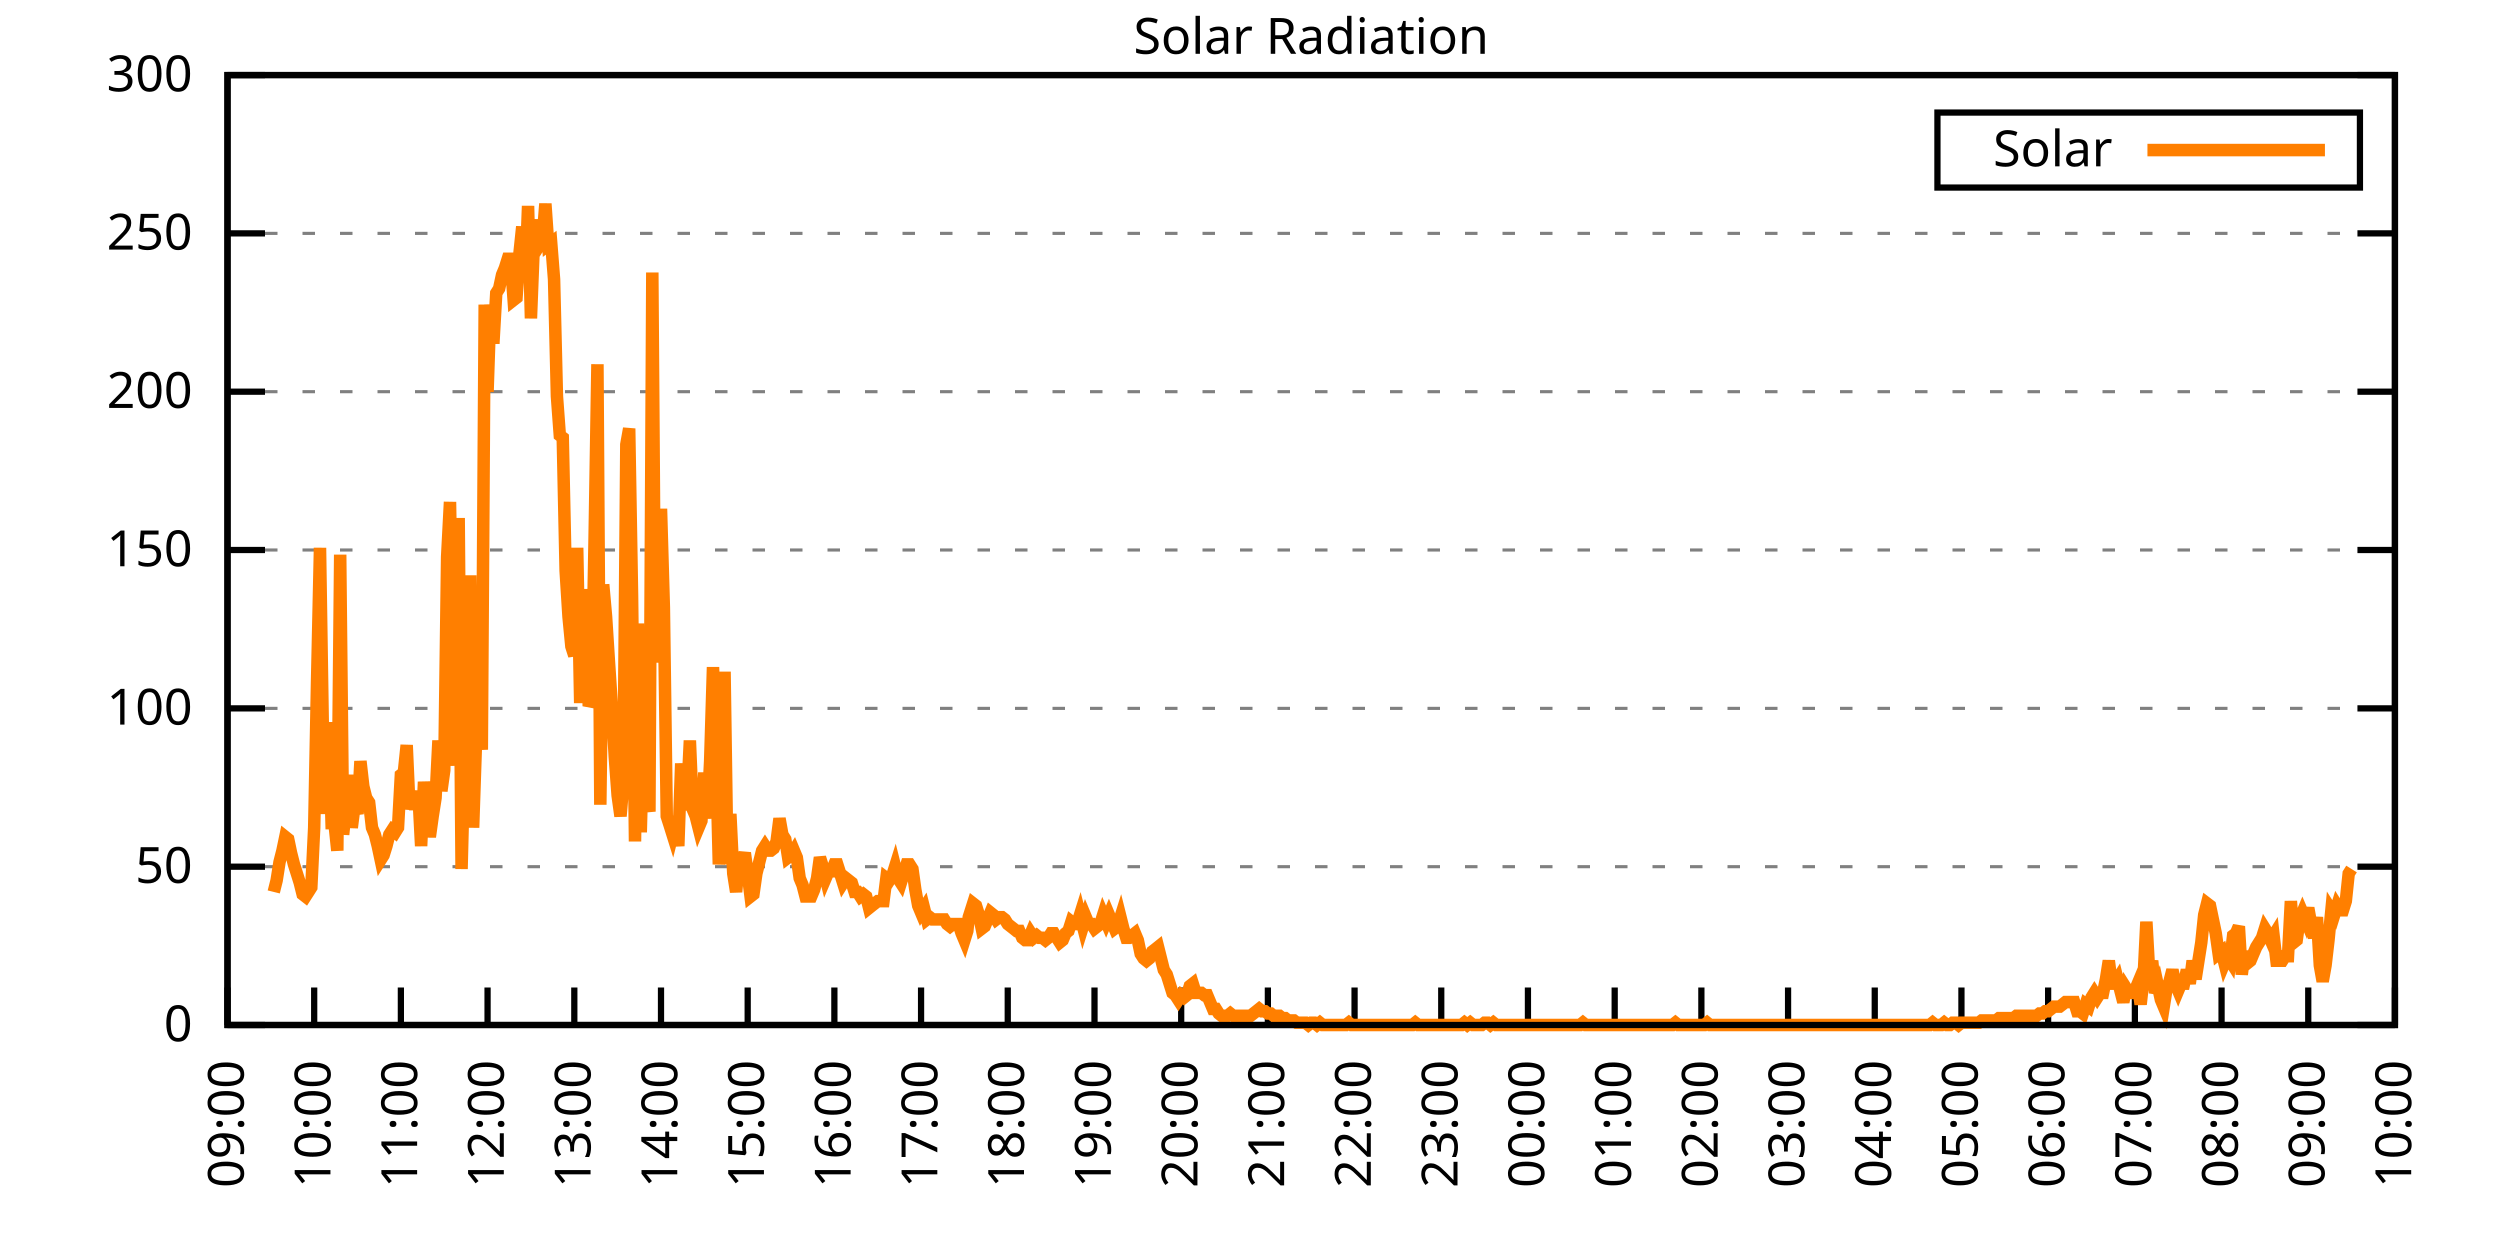
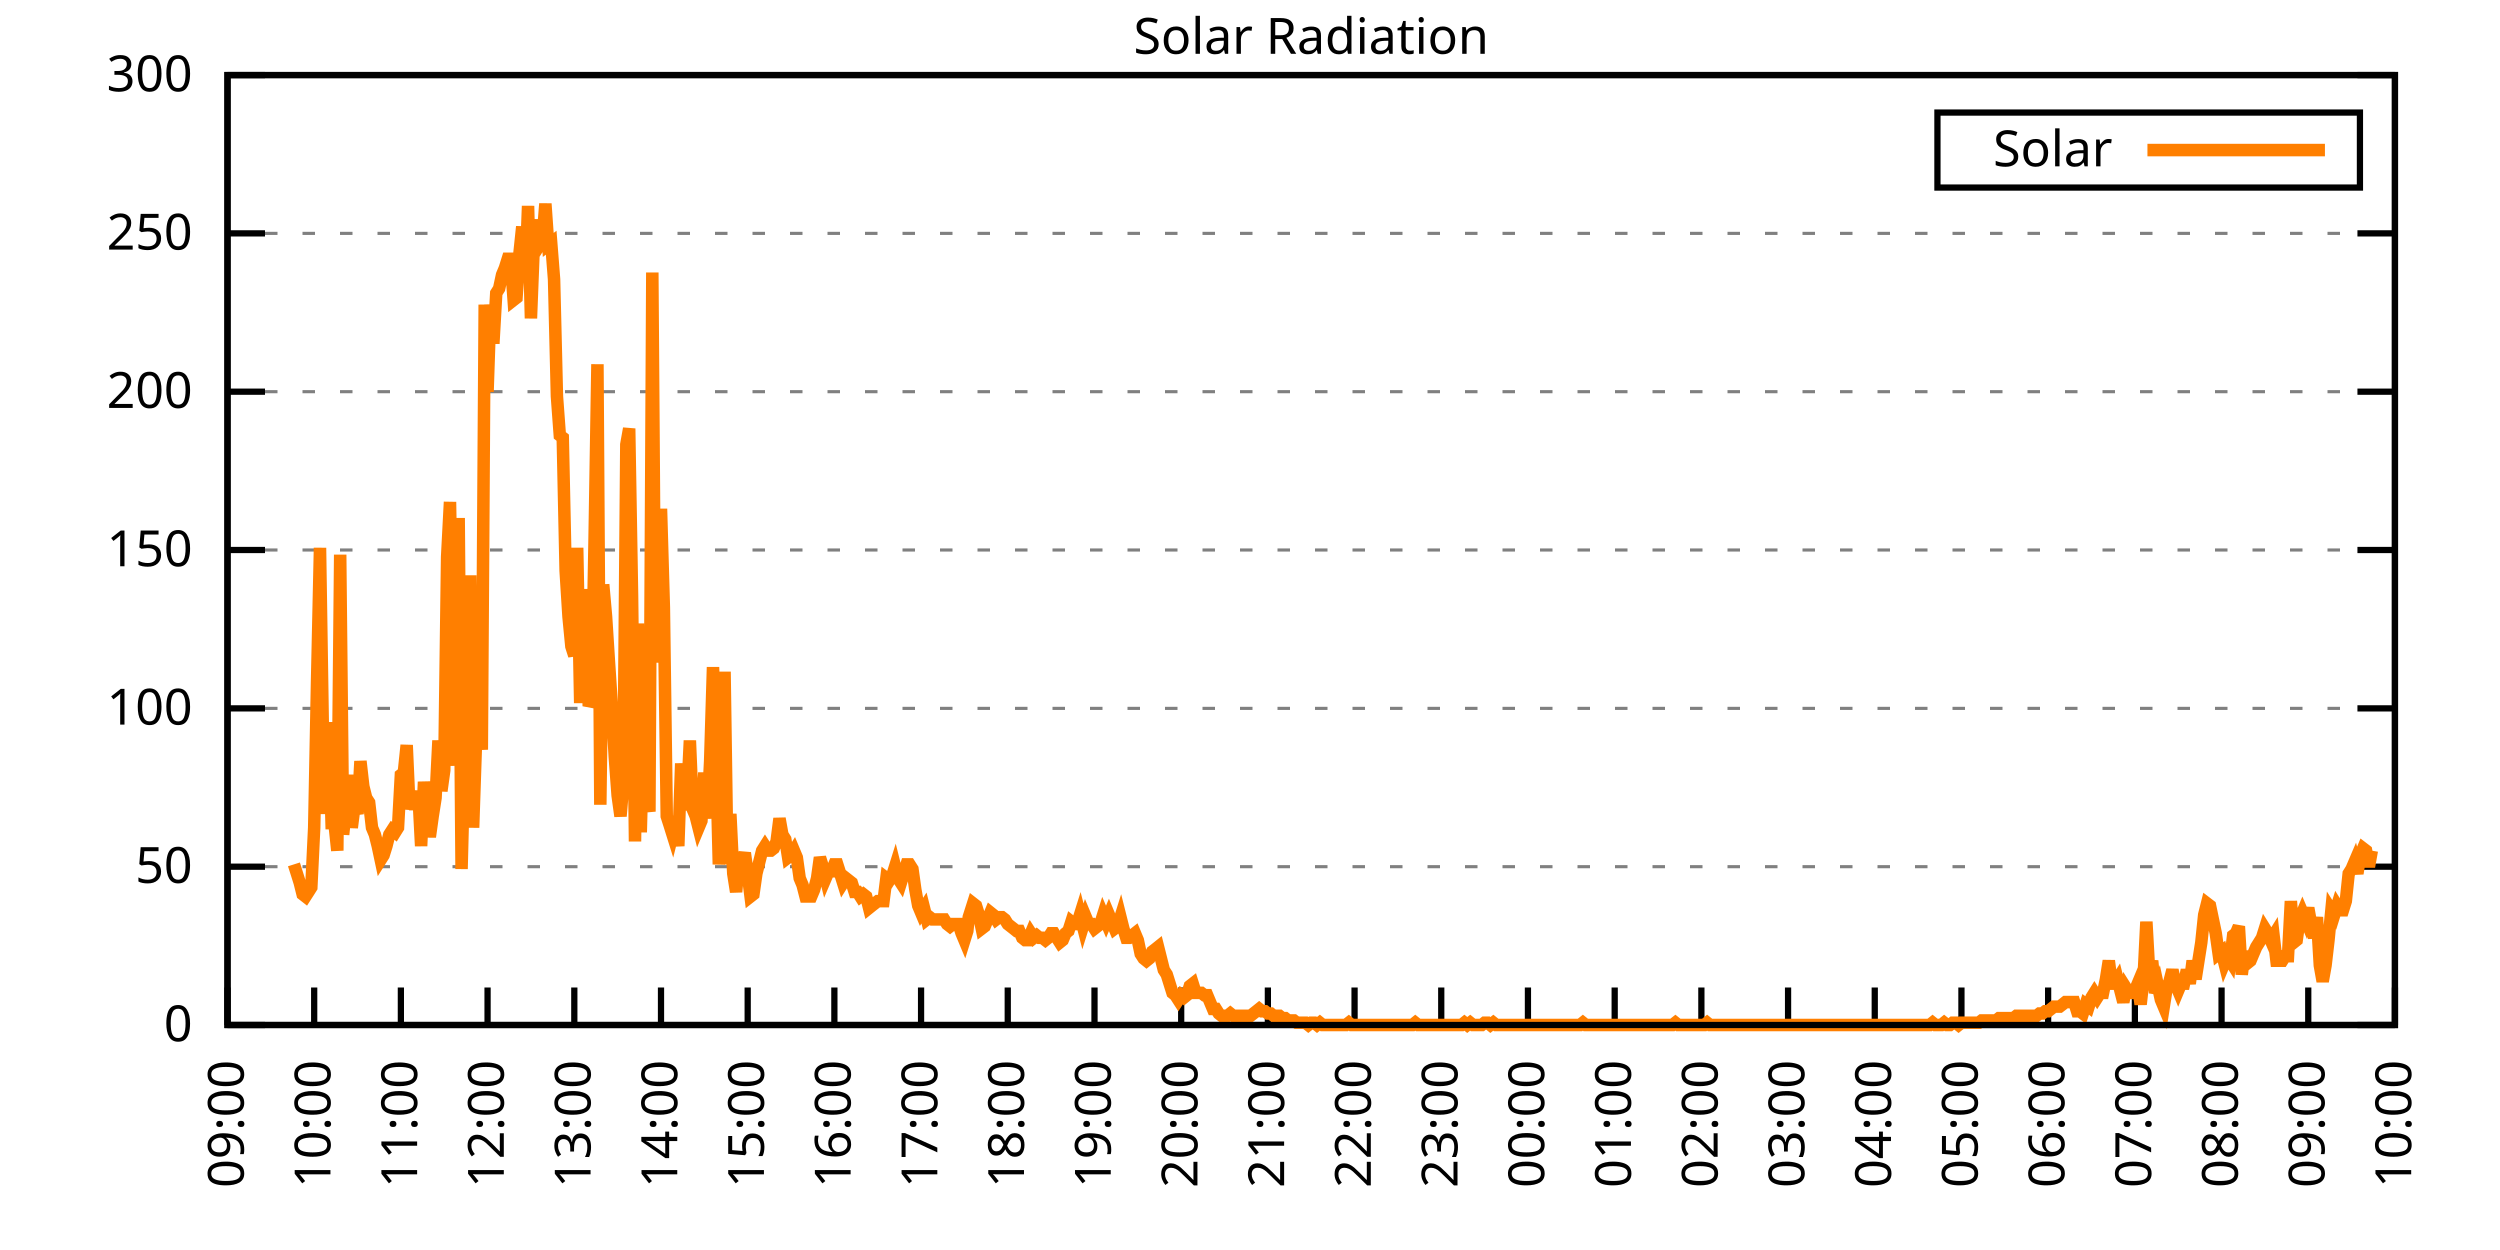
<svg xmlns="http://www.w3.org/2000/svg" xmlns:xlink="http://www.w3.org/1999/xlink" width="400" height="200" viewBox="0 0 400 200">
  <g id="gnuplot_canvas">
    <rect x="0" y="0" width="400" height="200" fill="none" />
    <defs>
      <circle id="gpDot" r="0.5" stroke-width="0.5" stroke="currentColor" />
      <path id="gpPt0" stroke-width="0.333" stroke="currentColor" d="M-1,0 h2 M0,-1 v2" />
      <path id="gpPt1" stroke-width="0.333" stroke="currentColor" d="M-1,-1 L1,1 M1,-1 L-1,1" />
      <path id="gpPt2" stroke-width="0.333" stroke="currentColor" d="M-1,0 L1,0 M0,-1 L0,1 M-1,-1 L1,1 M-1,1 L1,-1" />
      <rect id="gpPt3" stroke-width="0.333" stroke="currentColor" x="-1" y="-1" width="2" height="2" />
      <rect id="gpPt4" stroke-width="0.333" stroke="currentColor" fill="currentColor" x="-1" y="-1" width="2" height="2" />
      <circle id="gpPt5" stroke-width="0.333" stroke="currentColor" cx="0" cy="0" r="1" />
      <use xlink:href="#gpPt5" id="gpPt6" fill="currentColor" stroke="none" />
      <path id="gpPt7" stroke-width="0.333" stroke="currentColor" d="M0,-1.33 L-1.33,0.67 L1.33,0.67 z" />
      <use xlink:href="#gpPt7" id="gpPt8" fill="currentColor" stroke="none" />
      <use xlink:href="#gpPt7" id="gpPt9" stroke="currentColor" transform="rotate(180)" />
      <use xlink:href="#gpPt9" id="gpPt10" fill="currentColor" stroke="none" />
      <use xlink:href="#gpPt3" id="gpPt11" stroke="currentColor" transform="rotate(45)" />
      <use xlink:href="#gpPt11" id="gpPt12" fill="currentColor" stroke="none" />
      <path id="gpPt13" stroke-width="0.333" stroke="currentColor" d="M0,1.330 L1.265,0.411 L0.782,-1.067 L-0.782,-1.076 L-1.265,0.411 z" />
      <use xlink:href="#gpPt13" id="gpPt14" fill="currentColor" stroke="none" />
      <filter id="textbox" filterUnits="objectBoundingBox" x="0" y="0" height="1" width="1">
        <feFlood flood-color="white" flood-opacity="1" result="bgnd" />
        <feComposite in="SourceGraphic" in2="bgnd" operator="atop" />
      </filter>
      <filter id="greybox" filterUnits="objectBoundingBox" x="0" y="0" height="1" width="1">
        <feFlood flood-color="lightgrey" flood-opacity="1" result="grey" />
        <feComposite in="SourceGraphic" in2="grey" operator="atop" />
      </filter>
    </defs>
    <g fill="none" color="white" stroke="currentColor" stroke-width="1.00" stroke-linecap="butt" stroke-linejoin="miter">
</g>
    <g fill="none" color="black" stroke="currentColor" stroke-width="1.00" stroke-linecap="butt" stroke-linejoin="miter">
      <g stroke="none" shape-rendering="crispEdges">
        <polygon fill="rgb(255, 255, 255)" points="36.40,164.00 383.18,164.00 383.18,12.02 36.40,12.02 " />
      </g>
    </g>
    <g fill="none" color="black" stroke="currentColor" stroke-width="1.00" stroke-linecap="butt" stroke-linejoin="miter">
</g>
    <g fill="none" color="black" stroke="black" stroke-width="0.50" stroke-linecap="butt" stroke-linejoin="miter">
</g>
    <g fill="none" color="gray" stroke="currentColor" stroke-width="0.50" stroke-linecap="butt" stroke-linejoin="miter">
      <path stroke="gray" stroke-dasharray="2,4" class="gridline" d="M36.40,164.00 L383.19,164.00  " />
    </g>
    <g fill="none" color="gray" stroke="gray" stroke-width="1.00" stroke-linecap="butt" stroke-linejoin="miter">
</g>
    <g fill="none" color="black" stroke="currentColor" stroke-width="1.00" stroke-linecap="butt" stroke-linejoin="miter">
      <path stroke="black" d="M36.40,164.00 L42.40,164.00 M383.19,164.00 L377.19,164.00  " />
      <g transform="translate(30.80,166.60)" stroke="none" fill="black" font-family="Sans" font-size="8.00" text-anchor="end">
        <text>
          <tspan font-family="Sans"> 0</tspan>
        </text>
      </g>
    </g>
    <g fill="none" color="black" stroke="currentColor" stroke-width="1.00" stroke-linecap="butt" stroke-linejoin="miter">
</g>
    <g fill="none" color="black" stroke="black" stroke-width="0.50" stroke-linecap="butt" stroke-linejoin="miter">
</g>
    <g fill="none" color="gray" stroke="currentColor" stroke-width="0.50" stroke-linecap="butt" stroke-linejoin="miter">
      <path stroke="gray" stroke-dasharray="2,4" class="gridline" d="M36.40,138.67 L383.19,138.67  " />
    </g>
    <g fill="none" color="gray" stroke="gray" stroke-width="1.00" stroke-linecap="butt" stroke-linejoin="miter">
</g>
    <g fill="none" color="black" stroke="currentColor" stroke-width="1.00" stroke-linecap="butt" stroke-linejoin="miter">
      <path stroke="black" d="M36.40,138.67 L42.40,138.67 M383.19,138.67 L377.19,138.67  " />
      <g transform="translate(30.80,141.27)" stroke="none" fill="black" font-family="Sans" font-size="8.00" text-anchor="end">
        <text>
          <tspan font-family="Sans"> 50</tspan>
        </text>
      </g>
    </g>
    <g fill="none" color="black" stroke="currentColor" stroke-width="1.00" stroke-linecap="butt" stroke-linejoin="miter">
</g>
    <g fill="none" color="black" stroke="black" stroke-width="0.50" stroke-linecap="butt" stroke-linejoin="miter">
</g>
    <g fill="none" color="gray" stroke="currentColor" stroke-width="0.50" stroke-linecap="butt" stroke-linejoin="miter">
      <path stroke="gray" stroke-dasharray="2,4" class="gridline" d="M36.40,113.34 L383.19,113.34  " />
    </g>
    <g fill="none" color="gray" stroke="gray" stroke-width="1.00" stroke-linecap="butt" stroke-linejoin="miter">
</g>
    <g fill="none" color="black" stroke="currentColor" stroke-width="1.00" stroke-linecap="butt" stroke-linejoin="miter">
      <path stroke="black" d="M36.40,113.34 L42.40,113.34 M383.19,113.34 L377.19,113.34  " />
      <g transform="translate(30.80,115.94)" stroke="none" fill="black" font-family="Sans" font-size="8.00" text-anchor="end">
        <text>
          <tspan font-family="Sans"> 100</tspan>
        </text>
      </g>
    </g>
    <g fill="none" color="black" stroke="currentColor" stroke-width="1.00" stroke-linecap="butt" stroke-linejoin="miter">
</g>
    <g fill="none" color="black" stroke="black" stroke-width="0.50" stroke-linecap="butt" stroke-linejoin="miter">
</g>
    <g fill="none" color="gray" stroke="currentColor" stroke-width="0.50" stroke-linecap="butt" stroke-linejoin="miter">
      <path stroke="gray" stroke-dasharray="2,4" class="gridline" d="M36.40,88.00 L383.19,88.00  " />
    </g>
    <g fill="none" color="gray" stroke="gray" stroke-width="1.00" stroke-linecap="butt" stroke-linejoin="miter">
</g>
    <g fill="none" color="black" stroke="currentColor" stroke-width="1.00" stroke-linecap="butt" stroke-linejoin="miter">
      <path stroke="black" d="M36.40,88.00 L42.40,88.00 M383.19,88.00 L377.19,88.00  " />
      <g transform="translate(30.80,90.60)" stroke="none" fill="black" font-family="Sans" font-size="8.00" text-anchor="end">
        <text>
          <tspan font-family="Sans"> 150</tspan>
        </text>
      </g>
    </g>
    <g fill="none" color="black" stroke="currentColor" stroke-width="1.00" stroke-linecap="butt" stroke-linejoin="miter">
</g>
    <g fill="none" color="black" stroke="black" stroke-width="0.50" stroke-linecap="butt" stroke-linejoin="miter">
</g>
    <g fill="none" color="gray" stroke="currentColor" stroke-width="0.50" stroke-linecap="butt" stroke-linejoin="miter">
      <path stroke="gray" stroke-dasharray="2,4" class="gridline" d="M36.40,62.67 L383.19,62.67  " />
    </g>
    <g fill="none" color="gray" stroke="gray" stroke-width="1.00" stroke-linecap="butt" stroke-linejoin="miter">
</g>
    <g fill="none" color="black" stroke="currentColor" stroke-width="1.00" stroke-linecap="butt" stroke-linejoin="miter">
      <path stroke="black" d="M36.40,62.67 L42.40,62.67 M383.19,62.67 L377.19,62.67  " />
      <g transform="translate(30.80,65.27)" stroke="none" fill="black" font-family="Sans" font-size="8.00" text-anchor="end">
        <text>
          <tspan font-family="Sans"> 200</tspan>
        </text>
      </g>
    </g>
    <g fill="none" color="black" stroke="currentColor" stroke-width="1.00" stroke-linecap="butt" stroke-linejoin="miter">
</g>
    <g fill="none" color="black" stroke="black" stroke-width="0.50" stroke-linecap="butt" stroke-linejoin="miter">
</g>
    <g fill="none" color="gray" stroke="currentColor" stroke-width="0.50" stroke-linecap="butt" stroke-linejoin="miter">
      <path stroke="gray" stroke-dasharray="2,4" class="gridline" d="M36.40,37.34 L383.19,37.34  " />
    </g>
    <g fill="none" color="gray" stroke="gray" stroke-width="1.00" stroke-linecap="butt" stroke-linejoin="miter">
</g>
    <g fill="none" color="black" stroke="currentColor" stroke-width="1.00" stroke-linecap="butt" stroke-linejoin="miter">
      <path stroke="black" d="M36.40,37.34 L42.40,37.34 M383.19,37.34 L377.19,37.34  " />
      <g transform="translate(30.80,39.94)" stroke="none" fill="black" font-family="Sans" font-size="8.00" text-anchor="end">
        <text>
          <tspan font-family="Sans"> 250</tspan>
        </text>
      </g>
    </g>
    <g fill="none" color="black" stroke="currentColor" stroke-width="1.00" stroke-linecap="butt" stroke-linejoin="miter">
</g>
    <g fill="none" color="black" stroke="black" stroke-width="0.50" stroke-linecap="butt" stroke-linejoin="miter">
</g>
    <g fill="none" color="gray" stroke="currentColor" stroke-width="0.50" stroke-linecap="butt" stroke-linejoin="miter">
      <path stroke="gray" stroke-dasharray="2,4" class="gridline" d="M36.40,12.01 L383.19,12.01  " />
    </g>
    <g fill="none" color="gray" stroke="gray" stroke-width="1.00" stroke-linecap="butt" stroke-linejoin="miter">
</g>
    <g fill="none" color="black" stroke="currentColor" stroke-width="1.00" stroke-linecap="butt" stroke-linejoin="miter">
      <path stroke="black" d="M36.40,12.01 L42.40,12.01 M383.19,12.01 L377.19,12.01  " />
      <g transform="translate(30.80,14.61)" stroke="none" fill="black" font-family="Sans" font-size="8.00" text-anchor="end">
        <text>
          <tspan font-family="Sans"> 300</tspan>
        </text>
      </g>
    </g>
    <g fill="none" color="black" stroke="currentColor" stroke-width="1.00" stroke-linecap="butt" stroke-linejoin="miter">
      <path stroke="black" d="M36.40,164.00 L36.40,158.00  " />
      <g transform="translate(39.00,169.60) rotate(270.00)" stroke="none" fill="black" font-family="Sans" font-size="8.00" text-anchor="end">
        <text>
          <tspan font-family="Sans">09:00</tspan>
        </text>
      </g>
    </g>
    <g fill="none" color="black" stroke="currentColor" stroke-width="1.00" stroke-linecap="butt" stroke-linejoin="miter">
      <path stroke="black" d="M50.27,164.00 L50.27,158.00  " />
      <g transform="translate(52.87,169.60) rotate(270.00)" stroke="none" fill="black" font-family="Sans" font-size="8.00" text-anchor="end">
        <text>
          <tspan font-family="Sans">10:00</tspan>
        </text>
      </g>
    </g>
    <g fill="none" color="black" stroke="currentColor" stroke-width="1.00" stroke-linecap="butt" stroke-linejoin="miter">
      <path stroke="black" d="M64.14,164.00 L64.14,158.00  " />
      <g transform="translate(66.74,169.60) rotate(270.00)" stroke="none" fill="black" font-family="Sans" font-size="8.00" text-anchor="end">
        <text>
          <tspan font-family="Sans">11:00</tspan>
        </text>
      </g>
    </g>
    <g fill="none" color="black" stroke="currentColor" stroke-width="1.00" stroke-linecap="butt" stroke-linejoin="miter">
      <path stroke="black" d="M78.01,164.00 L78.01,158.00  " />
      <g transform="translate(80.61,169.60) rotate(270.00)" stroke="none" fill="black" font-family="Sans" font-size="8.00" text-anchor="end">
        <text>
          <tspan font-family="Sans">12:00</tspan>
        </text>
      </g>
    </g>
    <g fill="none" color="black" stroke="currentColor" stroke-width="1.00" stroke-linecap="butt" stroke-linejoin="miter">
      <path stroke="black" d="M91.89,164.00 L91.89,158.00  " />
      <g transform="translate(94.49,169.60) rotate(270.00)" stroke="none" fill="black" font-family="Sans" font-size="8.00" text-anchor="end">
        <text>
          <tspan font-family="Sans">13:00</tspan>
        </text>
      </g>
    </g>
    <g fill="none" color="black" stroke="currentColor" stroke-width="1.00" stroke-linecap="butt" stroke-linejoin="miter">
      <path stroke="black" d="M105.76,164.00 L105.76,158.00  " />
      <g transform="translate(108.36,169.60) rotate(270.00)" stroke="none" fill="black" font-family="Sans" font-size="8.00" text-anchor="end">
        <text>
          <tspan font-family="Sans">14:00</tspan>
        </text>
      </g>
    </g>
    <g fill="none" color="black" stroke="currentColor" stroke-width="1.00" stroke-linecap="butt" stroke-linejoin="miter">
      <path stroke="black" d="M119.63,164.00 L119.63,158.00  " />
      <g transform="translate(122.23,169.60) rotate(270.00)" stroke="none" fill="black" font-family="Sans" font-size="8.00" text-anchor="end">
        <text>
          <tspan font-family="Sans">15:00</tspan>
        </text>
      </g>
    </g>
    <g fill="none" color="black" stroke="currentColor" stroke-width="1.00" stroke-linecap="butt" stroke-linejoin="miter">
      <path stroke="black" d="M133.50,164.00 L133.50,158.00  " />
      <g transform="translate(136.10,169.60) rotate(270.00)" stroke="none" fill="black" font-family="Sans" font-size="8.00" text-anchor="end">
        <text>
          <tspan font-family="Sans">16:00</tspan>
        </text>
      </g>
    </g>
    <g fill="none" color="black" stroke="currentColor" stroke-width="1.00" stroke-linecap="butt" stroke-linejoin="miter">
      <path stroke="black" d="M147.37,164.00 L147.37,158.00  " />
      <g transform="translate(149.97,169.60) rotate(270.00)" stroke="none" fill="black" font-family="Sans" font-size="8.00" text-anchor="end">
        <text>
          <tspan font-family="Sans">17:00</tspan>
        </text>
      </g>
    </g>
    <g fill="none" color="black" stroke="currentColor" stroke-width="1.00" stroke-linecap="butt" stroke-linejoin="miter">
      <path stroke="black" d="M161.24,164.00 L161.24,158.00  " />
      <g transform="translate(163.84,169.60) rotate(270.00)" stroke="none" fill="black" font-family="Sans" font-size="8.00" text-anchor="end">
        <text>
          <tspan font-family="Sans">18:00</tspan>
        </text>
      </g>
    </g>
    <g fill="none" color="black" stroke="currentColor" stroke-width="1.00" stroke-linecap="butt" stroke-linejoin="miter">
      <path stroke="black" d="M175.12,164.00 L175.12,158.00  " />
      <g transform="translate(177.72,169.60) rotate(270.00)" stroke="none" fill="black" font-family="Sans" font-size="8.00" text-anchor="end">
        <text>
          <tspan font-family="Sans">19:00</tspan>
        </text>
      </g>
    </g>
    <g fill="none" color="black" stroke="currentColor" stroke-width="1.00" stroke-linecap="butt" stroke-linejoin="miter">
      <path stroke="black" d="M188.99,164.00 L188.99,158.00  " />
      <g transform="translate(191.59,169.60) rotate(270.00)" stroke="none" fill="black" font-family="Sans" font-size="8.00" text-anchor="end">
        <text>
          <tspan font-family="Sans">20:00</tspan>
        </text>
      </g>
    </g>
    <g fill="none" color="black" stroke="currentColor" stroke-width="1.00" stroke-linecap="butt" stroke-linejoin="miter">
      <path stroke="black" d="M202.86,164.00 L202.86,158.00  " />
      <g transform="translate(205.46,169.60) rotate(270.00)" stroke="none" fill="black" font-family="Sans" font-size="8.00" text-anchor="end">
        <text>
          <tspan font-family="Sans">21:00</tspan>
        </text>
      </g>
    </g>
    <g fill="none" color="black" stroke="currentColor" stroke-width="1.00" stroke-linecap="butt" stroke-linejoin="miter">
      <path stroke="black" d="M216.73,164.00 L216.73,158.00  " />
      <g transform="translate(219.33,169.60) rotate(270.00)" stroke="none" fill="black" font-family="Sans" font-size="8.00" text-anchor="end">
        <text>
          <tspan font-family="Sans">22:00</tspan>
        </text>
      </g>
    </g>
    <g fill="none" color="black" stroke="currentColor" stroke-width="1.00" stroke-linecap="butt" stroke-linejoin="miter">
      <path stroke="black" d="M230.60,164.00 L230.60,158.00  " />
      <g transform="translate(233.20,169.60) rotate(270.00)" stroke="none" fill="black" font-family="Sans" font-size="8.00" text-anchor="end">
        <text>
          <tspan font-family="Sans">23:00</tspan>
        </text>
      </g>
    </g>
    <g fill="none" color="black" stroke="currentColor" stroke-width="1.00" stroke-linecap="butt" stroke-linejoin="miter">
      <path stroke="black" d="M244.47,164.00 L244.47,158.00  " />
      <g transform="translate(247.07,169.60) rotate(270.00)" stroke="none" fill="black" font-family="Sans" font-size="8.00" text-anchor="end">
        <text>
          <tspan font-family="Sans">00:00</tspan>
        </text>
      </g>
    </g>
    <g fill="none" color="black" stroke="currentColor" stroke-width="1.00" stroke-linecap="butt" stroke-linejoin="miter">
      <path stroke="black" d="M258.35,164.00 L258.35,158.00  " />
      <g transform="translate(260.95,169.60) rotate(270.00)" stroke="none" fill="black" font-family="Sans" font-size="8.00" text-anchor="end">
        <text>
          <tspan font-family="Sans">01:00</tspan>
        </text>
      </g>
    </g>
    <g fill="none" color="black" stroke="currentColor" stroke-width="1.00" stroke-linecap="butt" stroke-linejoin="miter">
      <path stroke="black" d="M272.22,164.00 L272.22,158.00  " />
      <g transform="translate(274.82,169.60) rotate(270.00)" stroke="none" fill="black" font-family="Sans" font-size="8.00" text-anchor="end">
        <text>
          <tspan font-family="Sans">02:00</tspan>
        </text>
      </g>
    </g>
    <g fill="none" color="black" stroke="currentColor" stroke-width="1.00" stroke-linecap="butt" stroke-linejoin="miter">
      <path stroke="black" d="M286.09,164.00 L286.09,158.00  " />
      <g transform="translate(288.69,169.60) rotate(270.00)" stroke="none" fill="black" font-family="Sans" font-size="8.00" text-anchor="end">
        <text>
          <tspan font-family="Sans">03:00</tspan>
        </text>
      </g>
    </g>
    <g fill="none" color="black" stroke="currentColor" stroke-width="1.00" stroke-linecap="butt" stroke-linejoin="miter">
      <path stroke="black" d="M299.96,164.00 L299.96,158.00  " />
      <g transform="translate(302.56,169.60) rotate(270.00)" stroke="none" fill="black" font-family="Sans" font-size="8.00" text-anchor="end">
        <text>
          <tspan font-family="Sans">04:00</tspan>
        </text>
      </g>
    </g>
    <g fill="none" color="black" stroke="currentColor" stroke-width="1.00" stroke-linecap="butt" stroke-linejoin="miter">
      <path stroke="black" d="M313.83,164.00 L313.83,158.00  " />
      <g transform="translate(316.43,169.60) rotate(270.00)" stroke="none" fill="black" font-family="Sans" font-size="8.00" text-anchor="end">
        <text>
          <tspan font-family="Sans">05:00</tspan>
        </text>
      </g>
    </g>
    <g fill="none" color="black" stroke="currentColor" stroke-width="1.00" stroke-linecap="butt" stroke-linejoin="miter">
      <path stroke="black" d="M327.70,164.00 L327.70,158.00  " />
      <g transform="translate(330.30,169.60) rotate(270.00)" stroke="none" fill="black" font-family="Sans" font-size="8.00" text-anchor="end">
        <text>
          <tspan font-family="Sans">06:00</tspan>
        </text>
      </g>
    </g>
    <g fill="none" color="black" stroke="currentColor" stroke-width="1.00" stroke-linecap="butt" stroke-linejoin="miter">
      <path stroke="black" d="M341.58,164.00 L341.58,158.00  " />
      <g transform="translate(344.18,169.60) rotate(270.00)" stroke="none" fill="black" font-family="Sans" font-size="8.00" text-anchor="end">
        <text>
          <tspan font-family="Sans">07:00</tspan>
        </text>
      </g>
    </g>
    <g fill="none" color="black" stroke="currentColor" stroke-width="1.00" stroke-linecap="butt" stroke-linejoin="miter">
      <path stroke="black" d="M355.45,164.00 L355.45,158.00  " />
      <g transform="translate(358.05,169.60) rotate(270.00)" stroke="none" fill="black" font-family="Sans" font-size="8.00" text-anchor="end">
        <text>
          <tspan font-family="Sans">08:00</tspan>
        </text>
      </g>
    </g>
    <g fill="none" color="black" stroke="currentColor" stroke-width="1.00" stroke-linecap="butt" stroke-linejoin="miter">
      <path stroke="black" d="M369.32,164.00 L369.32,158.00  " />
      <g transform="translate(371.92,169.60) rotate(270.00)" stroke="none" fill="black" font-family="Sans" font-size="8.00" text-anchor="end">
        <text>
          <tspan font-family="Sans">09:00</tspan>
        </text>
      </g>
    </g>
    <g fill="none" color="black" stroke="currentColor" stroke-width="1.00" stroke-linecap="butt" stroke-linejoin="miter">
      <path stroke="black" d="M383.19,164.00 L383.19,158.00  " />
      <g transform="translate(385.79,169.60) rotate(270.00)" stroke="none" fill="black" font-family="Sans" font-size="8.00" text-anchor="end">
        <text>
          <tspan font-family="Sans">10:00</tspan>
        </text>
      </g>
    </g>
    <g fill="none" color="black" stroke="currentColor" stroke-width="1.00" stroke-linecap="butt" stroke-linejoin="miter">
</g>
    <g fill="none" color="black" stroke="currentColor" stroke-width="1.00" stroke-linecap="butt" stroke-linejoin="miter">
      <path stroke="black" d="M36.40,12.01 L36.40,164.00 L383.19,164.00 L383.19,12.01 L36.40,12.01 Z  " />
    </g>
    <g fill="none" color="black" stroke="currentColor" stroke-width="1.00" stroke-linecap="butt" stroke-linejoin="miter">
</g>
    <g fill="none" color="black" stroke="currentColor" stroke-width="1.00" stroke-linecap="butt" stroke-linejoin="miter">
      <path stroke="black" d="M309.99,30.01 L309.99,18.01 L377.59,18.01 L377.59,30.01 L309.99,30.01 Z  " />
    </g>
    <g id="Solar_Radiation_plot_1">
      <g fill="none" color="white" stroke="black" stroke-width="2.00" stroke-linecap="butt" stroke-linejoin="miter">
</g>
      <g fill="none" color="black" stroke="currentColor" stroke-width="2.00" stroke-linecap="butt" stroke-linejoin="miter">
        <g transform="translate(337.99,26.61)" stroke="none" fill="black" font-family="Sans" font-size="8.00" text-anchor="end">
          <text>
            <tspan font-family="Sans">Solar</tspan>
          </text>
        </g>
      </g>
      <g fill="none" color="black" stroke="currentColor" stroke-width="2.00" stroke-linecap="butt" stroke-linejoin="miter">
-         <path stroke="rgb(255, 127,   0)" d="M343.59,24.01 L371.99,24.01 M43.80,142.71 L44.26,140.87 L44.72,137.94 L45.19,136.10 L45.65,133.90 L46.11,134.27   L46.57,136.47 L47.03,138.30 L47.50,139.77 L47.96,141.24 L48.42,143.08 L48.88,143.44 L49.35,142.71 L49.81,141.98   L50.27,132.43 L50.73,108.94 L51.20,87.65 L51.66,117.01 L52.12,130.23 L52.58,115.55 L53.05,131.70 L53.51,131.70   L53.97,136.10 L54.43,88.75 L54.90,133.53 L55.36,129.13 L55.82,123.99 L56.28,132.43 L56.75,128.76 L57.21,130.23   L57.67,121.79 L58.13,125.82 L58.59,127.66 L59.06,128.39 L59.52,132.43 L59.98,133.53 L60.44,135.37 L60.91,137.57   L61.37,136.84 L61.83,135.37 L62.29,133.53 L62.76,132.80 L63.22,133.17 L63.68,132.43 L64.14,123.99 L64.61,123.62   L65.07,119.22 L65.53,129.49 L65.99,126.93 L66.46,129.49 L66.92,126.56 L67.38,135.37 L67.84,125.09 L68.30,130.23   L68.77,133.90 L69.23,130.60 L69.69,127.66 L70.15,118.48 L70.62,126.56 L71.08,123.25 L71.54,89.12 L72.00,80.31   L72.47,106.74 L72.93,122.52 L73.39,82.88 L73.85,139.04 L74.32,120.69 L74.78,128.03 L75.24,92.05 L75.70,132.43   L76.17,118.48 L76.63,114.81 L77.09,119.95 L77.55,48.74 L78.01,62.69 L78.48,48.74 L78.94,54.98 L79.40,46.90   L79.86,46.17 L80.33,43.97 L80.79,42.87 L81.25,41.40 L81.71,41.40 L82.18,48.00 L82.64,47.64 L83.10,40.66   L83.56,36.26 L84.03,45.07 L84.49,32.95 L84.95,50.94 L85.41,39.19 L85.88,35.16 L86.34,39.19 L86.80,38.46   L87.26,32.59 L87.72,39.19 L88.19,38.83 L88.65,44.70 L89.11,63.42 L89.57,69.66 L90.04,70.03 L90.50,91.32   L90.96,98.66 L91.42,103.43 L91.89,104.90 L92.35,87.65 L92.81,111.51 L93.27,111.51 L93.74,94.26 L94.20,112.98   L94.66,111.88 L95.12,86.91 L95.59,58.28 L96.05,128.76 L96.51,93.52 L96.97,98.66 L97.44,106.00 L97.90,112.98   L98.36,121.05 L98.82,127.29 L99.28,130.60 L99.75,125.09 L100.21,71.13 L100.67,68.56 L101.13,95.36 L101.60,134.63   L102.06,99.76 L102.52,133.17 L102.98,115.91 L103.45,127.29 L103.91,129.86 L104.37,43.60 L104.83,106.00 L105.30,97.56   L105.76,81.41 L106.22,97.19 L106.68,130.60 L107.15,132.06 L107.61,133.53 L108.07,131.70 L108.53,135.37 L108.99,122.15   L109.46,129.49 L109.92,128.03 L110.38,118.48 L110.84,129.49 L111.31,130.60 L111.77,132.43 L112.23,131.33 L112.69,123.62   L113.16,130.96 L113.62,121.79 L114.08,106.74 L114.54,119.58 L115.01,138.30 L115.47,131.33 L115.93,107.47 L116.39,138.30   L116.86,130.23 L117.32,139.77 L117.78,142.71 L118.24,137.57 L118.70,137.94 L119.17,136.47 L119.63,139.77 L120.09,143.44   L120.55,143.08 L121.02,139.77 L121.48,137.94 L121.94,136.10 L122.40,135.37 L122.87,136.10 L123.33,136.10 L123.79,135.74   L124.25,134.63 L124.72,130.96 L125.18,133.53 L125.64,134.27 L126.10,137.20 L126.57,136.84 L127.03,136.10 L127.49,137.20   L127.95,140.51 L128.41,141.61 L128.88,143.44 L129.34,143.44 L129.80,143.44 L130.26,142.34 L130.73,140.51 L131.19,137.20   L131.65,138.67 L132.11,140.51 L132.58,139.41 L133.04,139.41 L133.50,138.30 L133.96,138.30 L134.43,139.77 L134.89,141.24   L135.35,140.51 L135.81,140.87 L136.28,141.24 L136.74,142.71 L137.20,142.71 L137.66,143.44 L138.13,143.08 L138.59,143.44   L139.05,145.28 L139.51,144.91 L139.97,144.55 L140.44,144.18 L140.90,144.18 L141.36,144.18 L141.82,140.51 L142.29,140.87   L142.75,140.14 L143.21,138.67 L143.67,140.51 L144.14,141.24 L144.60,139.77 L145.06,138.30 L145.52,138.30 L145.99,139.04   L146.45,142.34 L146.91,144.91 L147.37,146.01 L147.84,145.28 L148.30,147.11 L148.76,146.75 L149.22,147.11 L149.68,147.11   L150.15,147.11 L150.61,147.11 L151.07,147.11 L151.53,147.85 L152.00,148.22 L152.46,147.85 L152.92,147.85 L153.38,147.85   L153.85,149.32 L154.31,150.42 L154.77,148.95 L155.00,146.75 L155.70,144.55 L156.16,144.91 L156.62,146.38 L157.08,148.58   L157.55,148.22 L158.01,147.11 L158.47,146.01 L158.93,146.38 L159.39,147.11 L159.86,146.75 L160.32,146.75 L160.78,147.11   L161.24,147.85 L161.71,148.22 L162.17,148.58 L162.63,148.95 L163.09,148.95 L163.56,150.05 L164.02,150.42 L164.48,150.42   L164.94,149.32 L165.41,150.05 L165.87,149.68 L166.33,150.05 L166.79,150.05 L167.26,150.42 L167.72,150.05 L168.18,149.32   L168.64,149.32 L169.10,150.05 L169.57,150.79 L170.03,150.42 L170.49,149.32 L170.95,148.95 L171.42,147.48 L171.88,147.85   L172.34,147.85 L172.80,146.38 L173.27,148.22 L173.73,146.75 L174.19,147.85 L174.65,147.85 L175.12,148.58 L175.58,148.22   L176.04,147.85 L176.50,146.38 L176.97,147.48 L177.43,146.38 L177.89,147.48 L178.35,148.58 L178.82,148.22 L179.28,146.75   L179.74,148.58 L180.20,150.05 L180.66,150.05 L181.13,149.68 L181.59,149.32 L182.05,150.42 L182.51,152.62 L182.98,153.35   L183.44,153.72 L183.90,153.35 L184.36,152.25 L184.83,151.89 L185.29,151.52 L185.75,153.35 L186.21,155.19 L186.68,155.92   L187.14,157.39 L187.60,158.86 L188.06,159.23 L188.53,159.96 L188.99,159.23 L189.45,159.60 L189.91,159.23 L190.37,157.76   L190.84,157.39 L191.30,158.86 L191.76,158.86 L192.22,158.86 L192.69,159.23 L193.15,159.23 L193.61,160.33 L194.07,161.43   L194.54,161.43 L195.00,162.16 L195.46,162.53 L195.92,162.53 L196.39,162.53 L196.85,162.16 L197.31,162.53 L197.77,162.53   L198.24,162.53 L198.70,162.53 L199.16,162.53 L199.62,162.53 L200.08,162.53 L200.55,162.16 L201.01,161.80 L201.47,161.43   L201.93,161.80 L202.40,161.80 L202.86,162.16 L203.32,162.16 L203.78,162.53 L204.25,162.53 L204.71,162.53 L205.17,162.90   L205.63,162.90 L206.10,163.27 L206.56,163.27 L207.02,163.27 L207.48,163.63 L207.95,163.63 L208.41,163.63 L208.87,163.63   L209.33,164.00 L209.80,163.63 L210.26,163.63 L210.72,164.00 L211.18,163.63 L211.64,164.00 L212.11,164.00 L212.57,164.00   L213.03,164.00 L213.49,164.00 L213.96,164.00 L214.42,164.00 L214.88,164.00 L215.34,164.00 L215.81,163.63 L216.27,164.00   L216.73,164.00 L217.19,164.00 L217.66,164.00 L218.12,164.00 L218.58,164.00 L219.04,164.00 L219.51,164.00 L219.97,164.00   L220.43,164.00 L220.89,164.00 L221.35,164.00 L221.82,164.00 L222.28,164.00 L222.74,164.00 L223.20,164.00 L223.67,164.00   L224.13,164.00 L224.59,164.00 L225.05,164.00 L225.52,164.00 L225.98,164.00 L226.44,163.63 L226.90,164.00 L227.37,164.00   L227.83,164.00 L228.29,164.00 L228.75,164.00 L229.22,164.00 L229.68,164.00 L230.14,164.00 L230.60,164.00 L231.06,164.00   L231.53,164.00 L231.99,164.00 L232.45,164.00 L232.91,164.00 L233.38,164.00 L233.84,164.00 L234.30,163.63 L234.76,164.00   L235.23,163.63 L235.69,164.00 L236.15,164.00 L236.61,164.00 L237.08,164.00 L237.54,163.63 L238.00,163.63 L238.46,164.00   L238.93,163.63 L239.39,164.00 L239.85,164.00 L240.31,164.00 L240.77,164.00 L241.24,164.00 L241.70,164.00 L242.16,164.00   L242.62,164.00 L243.09,164.00 L243.55,164.00 L244.01,164.00 L244.47,164.00 L244.94,164.00 L245.40,164.00 L245.86,164.00   L246.32,164.00 L246.79,164.00 L247.25,164.00 L247.71,164.00 L248.17,164.00 L248.64,164.00 L249.10,164.00 L249.56,164.00   L250.02,164.00 L250.49,164.00 L250.95,164.00 L251.41,164.00 L251.87,164.00 L252.33,164.00 L252.80,164.00 L253.26,163.63   L253.72,164.00 L254.18,164.00 L254.65,164.00 L255.11,164.00 L255.57,164.00 L256.03,164.00 L256.50,164.00 L256.96,164.00   L257.42,164.00 L257.88,164.00 L258.35,164.00 L258.81,164.00 L259.27,164.00 L259.73,164.00 L260.20,164.00 L260.66,164.00   L261.12,164.00 L261.58,164.00 L262.04,164.00 L262.51,164.00 L262.97,164.00 L263.43,164.00 L263.89,164.00 L264.36,164.00   L264.82,164.00 L265.28,164.00 L265.74,164.00 L266.21,164.00 L266.67,164.00 L267.13,164.00 L267.59,164.00 L268.06,163.63   L268.52,164.00 L268.98,164.00 L269.44,164.00 L269.91,164.00 L270.37,164.00 L270.83,164.00 L271.29,164.00 L271.75,164.00   L272.22,164.00 L272.68,164.00 L273.14,163.63 L273.60,164.00 L274.07,164.00 L274.53,164.00 L274.99,164.00 L275.45,164.00   L275.92,164.00 L276.38,164.00 L276.84,164.00 L277.30,164.00 L277.77,164.00 L278.23,164.00 L278.69,164.00 L279.15,164.00   L279.62,164.00 L280.08,164.00 L280.54,164.00 L281.00,164.00 L281.46,164.00 L281.93,164.00 L282.39,164.00 L282.85,164.00   L283.31,164.00 L283.78,164.00 L284.24,164.00 L284.70,164.00 L285.16,164.00 L285.63,164.00 L286.09,164.00 L286.55,164.00   L287.01,164.00 L287.48,164.00 L287.94,164.00 L288.40,164.00 L288.86,164.00 L289.33,164.00 L289.79,164.00 L290.25,164.00   L290.71,164.00 L291.18,164.00 L291.64,164.00 L292.10,164.00 L292.56,164.00 L293.02,164.00 L293.49,164.00 L293.95,164.00   L294.41,164.00 L294.87,164.00 L295.34,164.00 L295.80,164.00 L296.26,164.00 L296.72,164.00 L297.19,164.00 L297.65,164.00   L298.11,164.00 L298.57,164.00 L299.04,164.00 L299.50,164.00 L299.96,164.00 L300.42,164.00 L300.89,164.00 L301.35,164.00   L301.81,164.00 L302.27,164.00 L302.73,164.00 L303.20,164.00 L303.66,164.00 L304.12,164.00 L304.58,164.00 L305.05,164.00   L305.51,164.00 L305.97,164.00 L306.43,164.00 L306.90,164.00 L307.36,164.00 L307.82,164.00 L308.28,164.00 L308.75,164.00   L309.21,163.63 L309.67,164.00 L310.13,164.00 L310.60,164.00 L311.06,163.63 L311.52,164.00 L311.98,164.00 L312.44,163.63   L312.91,163.63 L313.37,164.00 L313.83,163.63 L314.29,163.63 L314.76,163.63 L315.22,163.63 L315.68,163.63 L316.14,163.63   L316.61,163.63 L317.07,163.27 L317.53,163.27 L317.99,163.27 L318.46,163.27 L318.92,163.27 L319.38,163.27 L319.84,162.90   L320.31,162.90 L320.77,162.90 L321.23,162.90 L321.69,162.90 L322.15,162.90 L322.62,162.53 L323.08,162.53 L323.54,162.53   L324.00,162.53 L324.47,162.53 L324.93,162.53 L325.39,162.53 L325.85,162.53 L326.32,162.16 L326.78,162.16 L327.24,161.80   L327.70,161.80 L328.17,161.43 L328.63,161.06 L329.09,161.06 L329.55,161.06 L330.02,160.70 L330.48,160.33 L330.94,160.33   L331.40,160.33 L331.87,160.33 L332.33,161.80 L332.79,161.80 L333.25,162.16 L333.71,160.70 L334.18,161.06 L334.64,159.60   L335.10,158.86 L335.56,159.60 L336.03,158.86 L336.49,158.86 L336.95,156.66 L337.41,153.72 L337.88,157.39 L338.34,157.39   L338.80,156.66 L339.26,158.49 L339.73,160.33 L340.19,158.13 L340.65,158.86 L341.11,158.86 L341.58,158.49 L342.04,157.39   L342.50,160.70 L342.96,156.66 L343.42,147.48 L343.89,155.92 L344.35,153.72 L344.81,158.86 L345.27,157.76 L345.74,159.96   L346.20,161.06 L346.66,158.13 L347.12,157.03 L347.59,155.19 L348.05,157.39 L348.51,158.49 L348.97,157.39 L349.44,157.39   L349.90,155.19 L350.36,157.39 L350.82,153.72 L351.29,156.66 L351.75,153.72 L352.21,150.79 L352.67,146.38 L353.13,144.55   L353.60,144.91 L354.06,147.11 L354.52,149.32 L354.98,152.62 L355.45,152.25 L355.91,154.09 L356.37,152.99 L356.83,153.72   L357.30,149.68 L357.76,149.32 L358.22,148.22 L358.68,155.92 L359.15,152.25 L359.61,154.09 L360.07,153.72 L360.53,152.62   L361.00,151.52 L361.46,150.79 L361.92,150.05 L362.38,148.58 L362.84,149.32 L363.31,150.42 L363.77,149.68 L364.23,153.72   L364.69,153.72 L365.16,153.72 L365.62,152.99 L366.08,152.99 L366.54,144.18 L367.01,150.79 L367.47,150.42 L367.93,147.11   L368.39,146.01 L368.86,147.11 L369.32,145.28 L369.78,147.85 L370.24,150.05 L370.71,146.75 L371.17,154.46 L371.63,157.03   L372.09,154.46 L372.56,150.42 L373.02,145.65 L373.48,146.38 L373.94,144.91 L374.40,145.65 L374.87,145.65 L375.33,144.18   L375.79,139.77 L376.25,139.04  " />
+         <path stroke="rgb(255, 127,   0)" d="M343.59,24.01 L371.99,24.01 M47.03,138.30 L47.50,139.77 L47.96,141.24 L48.42,143.08 L48.88,143.44 L49.35,142.71   L49.81,141.98 L50.27,132.43 L50.73,108.94 L51.20,87.65 L51.66,117.01 L52.12,130.23 L52.58,115.55 L53.05,131.70   L53.51,131.70 L53.97,136.10 L54.43,88.75 L54.90,133.53 L55.36,129.13 L55.82,123.99 L56.28,132.43 L56.75,128.76   L57.21,130.23 L57.67,121.79 L58.13,125.82 L58.59,127.66 L59.06,128.39 L59.52,132.43 L59.98,133.53 L60.44,135.37   L60.91,137.57 L61.37,136.84 L61.83,135.37 L62.29,133.53 L62.76,132.80 L63.22,133.17 L63.68,132.43 L64.14,123.99   L64.61,123.62 L65.07,119.22 L65.53,129.49 L65.99,126.93 L66.46,129.49 L66.92,126.56 L67.38,135.37 L67.84,125.09   L68.30,130.23 L68.77,133.90 L69.23,130.60 L69.69,127.66 L70.15,118.48 L70.62,126.56 L71.08,123.25 L71.54,89.12   L72.00,80.31 L72.47,106.74 L72.93,122.52 L73.39,82.88 L73.85,139.04 L74.32,120.69 L74.78,128.03 L75.24,92.05   L75.70,132.43 L76.17,118.48 L76.63,114.81 L77.09,119.95 L77.55,48.74 L78.01,62.69 L78.48,48.74 L78.94,54.98   L79.40,46.90 L79.86,46.17 L80.33,43.97 L80.79,42.87 L81.25,41.40 L81.71,41.40 L82.18,48.00 L82.64,47.64   L83.10,40.66 L83.56,36.26 L84.03,45.07 L84.49,32.95 L84.95,50.94 L85.41,39.19 L85.88,35.16 L86.34,39.19   L86.80,38.46 L87.26,32.59 L87.72,39.19 L88.19,38.83 L88.65,44.70 L89.11,63.42 L89.57,69.66 L90.04,70.03   L90.50,91.32 L90.96,98.66 L91.42,103.43 L91.89,104.90 L92.35,87.65 L92.81,111.51 L93.27,111.51 L93.74,94.26   L94.20,112.98 L94.66,111.88 L95.12,86.91 L95.59,58.28 L96.05,128.76 L96.51,93.52 L96.97,98.66 L97.44,106.00   L97.90,112.98 L98.36,121.05 L98.82,127.29 L99.28,130.60 L99.75,125.09 L100.21,71.13 L100.67,68.56 L101.13,95.36   L101.60,134.63 L102.06,99.76 L102.52,133.17 L102.98,115.91 L103.45,127.29 L103.91,129.86 L104.37,43.60 L104.83,106.00   L105.30,97.56 L105.76,81.41 L106.22,97.19 L106.68,130.60 L107.15,132.06 L107.61,133.53 L108.07,131.70 L108.53,135.37   L108.99,122.15 L109.46,129.49 L109.92,128.03 L110.38,118.48 L110.84,129.49 L111.31,130.60 L111.77,132.43 L112.23,131.33   L112.69,123.62 L113.16,130.96 L113.62,121.79 L114.08,106.74 L114.54,119.58 L115.01,138.30 L115.47,131.33 L115.93,107.47   L116.39,138.30 L116.86,130.23 L117.32,139.77 L117.78,142.71 L118.24,137.57 L118.70,137.94 L119.17,136.47 L119.63,139.77   L120.09,143.44 L120.55,143.08 L121.02,139.77 L121.48,137.94 L121.94,136.10 L122.40,135.37 L122.87,136.10 L123.33,136.10   L123.79,135.74 L124.25,134.63 L124.72,130.96 L125.18,133.53 L125.64,134.27 L126.10,137.20 L126.57,136.84 L127.03,136.10   L127.49,137.20 L127.95,140.51 L128.41,141.61 L128.88,143.44 L129.34,143.44 L129.80,143.44 L130.26,142.34 L130.73,140.51   L131.19,137.20 L131.65,138.67 L132.11,140.51 L132.58,139.41 L133.04,139.41 L133.50,138.30 L133.96,138.30 L134.43,139.77   L134.89,141.24 L135.35,140.51 L135.81,140.87 L136.28,141.24 L136.74,142.71 L137.20,142.71 L137.66,143.44 L138.13,143.08   L138.59,143.44 L139.05,145.28 L139.51,144.91 L139.97,144.55 L140.44,144.18 L140.90,144.18 L141.36,144.18 L141.82,140.51   L142.29,140.87 L142.75,140.14 L143.21,138.67 L143.67,140.51 L144.14,141.24 L144.60,139.77 L145.06,138.30 L145.52,138.30   L145.99,139.04 L146.45,142.34 L146.91,144.91 L147.37,146.01 L147.84,145.28 L148.30,147.11 L148.76,146.75 L149.22,147.11   L149.68,147.11 L150.15,147.11 L150.61,147.11 L151.07,147.11 L151.53,147.85 L152.00,148.22 L152.46,147.85 L152.92,147.85   L153.38,147.85 L153.85,149.32 L154.31,150.42 L154.77,148.95 L155.00,146.75 L155.70,144.55 L156.16,144.91 L156.62,146.38   L157.08,148.58 L157.55,148.22 L158.01,147.11 L158.47,146.01 L158.93,146.38 L159.39,147.11 L159.86,146.75 L160.32,146.75   L160.78,147.11 L161.24,147.85 L161.71,148.22 L162.17,148.58 L162.63,148.95 L163.09,148.95 L163.56,150.05 L164.02,150.42   L164.48,150.42 L164.94,149.32 L165.41,150.05 L165.87,149.68 L166.33,150.05 L166.79,150.05 L167.26,150.42 L167.72,150.05   L168.18,149.32 L168.64,149.32 L169.10,150.05 L169.57,150.79 L170.03,150.42 L170.49,149.32 L170.95,148.95 L171.42,147.48   L171.88,147.85 L172.34,147.85 L172.80,146.38 L173.27,148.22 L173.73,146.75 L174.19,147.85 L174.65,147.85 L175.12,148.58   L175.58,148.22 L176.04,147.85 L176.50,146.38 L176.97,147.48 L177.43,146.38 L177.89,147.48 L178.35,148.58 L178.82,148.22   L179.28,146.75 L179.74,148.58 L180.20,150.05 L180.66,150.05 L181.13,149.68 L181.59,149.32 L182.05,150.42 L182.51,152.62   L182.98,153.35 L183.44,153.72 L183.90,153.35 L184.36,152.25 L184.83,151.89 L185.29,151.52 L185.75,153.35 L186.21,155.19   L186.68,155.92 L187.14,157.39 L187.60,158.86 L188.06,159.23 L188.53,159.96 L188.99,159.23 L189.45,159.60 L189.91,159.23   L190.37,157.76 L190.84,157.39 L191.30,158.86 L191.76,158.86 L192.22,158.86 L192.69,159.23 L193.15,159.23 L193.61,160.33   L194.07,161.43 L194.54,161.43 L195.00,162.16 L195.46,162.53 L195.92,162.53 L196.39,162.53 L196.85,162.16 L197.31,162.53   L197.77,162.53 L198.24,162.53 L198.70,162.53 L199.16,162.53 L199.62,162.53 L200.08,162.53 L200.55,162.16 L201.01,161.80   L201.47,161.43 L201.93,161.80 L202.40,161.80 L202.86,162.16 L203.32,162.16 L203.78,162.53 L204.25,162.53 L204.71,162.53   L205.17,162.90 L205.63,162.90 L206.10,163.27 L206.56,163.27 L207.02,163.27 L207.48,163.63 L207.95,163.63 L208.41,163.63   L208.87,163.63 L209.33,164.00 L209.80,163.63 L210.26,163.63 L210.72,164.00 L211.18,163.63 L211.64,164.00 L212.11,164.00   L212.57,164.00 L213.03,164.00 L213.49,164.00 L213.96,164.00 L214.42,164.00 L214.88,164.00 L215.34,164.00 L215.81,163.63   L216.27,164.00 L216.73,164.00 L217.19,164.00 L217.66,164.00 L218.12,164.00 L218.58,164.00 L219.04,164.00 L219.51,164.00   L219.97,164.00 L220.43,164.00 L220.89,164.00 L221.35,164.00 L221.82,164.00 L222.28,164.00 L222.74,164.00 L223.20,164.00   L223.67,164.00 L224.13,164.00 L224.59,164.00 L225.05,164.00 L225.52,164.00 L225.98,164.00 L226.44,163.63 L226.90,164.00   L227.37,164.00 L227.83,164.00 L228.29,164.00 L228.75,164.00 L229.22,164.00 L229.68,164.00 L230.14,164.00 L230.60,164.00   L231.06,164.00 L231.53,164.00 L231.99,164.00 L232.45,164.00 L232.91,164.00 L233.38,164.00 L233.84,164.00 L234.30,163.63   L234.76,164.00 L235.23,163.63 L235.69,164.00 L236.15,164.00 L236.61,164.00 L237.08,164.00 L237.54,163.63 L238.00,163.63   L238.46,164.00 L238.93,163.63 L239.39,164.00 L239.85,164.00 L240.31,164.00 L240.77,164.00 L241.24,164.00 L241.70,164.00   L242.16,164.00 L242.62,164.00 L243.09,164.00 L243.55,164.00 L244.01,164.00 L244.47,164.00 L244.94,164.00 L245.40,164.00   L245.86,164.00 L246.32,164.00 L246.79,164.00 L247.25,164.00 L247.71,164.00 L248.17,164.00 L248.64,164.00 L249.10,164.00   L249.56,164.00 L250.02,164.00 L250.49,164.00 L250.95,164.00 L251.41,164.00 L251.87,164.00 L252.33,164.00 L252.80,164.00   L253.26,163.63 L253.72,164.00 L254.18,164.00 L254.65,164.00 L255.11,164.00 L255.57,164.00 L256.03,164.00 L256.50,164.00   L256.96,164.00 L257.42,164.00 L257.88,164.00 L258.35,164.00 L258.81,164.00 L259.27,164.00 L259.73,164.00 L260.20,164.00   L260.66,164.00 L261.12,164.00 L261.58,164.00 L262.04,164.00 L262.51,164.00 L262.97,164.00 L263.43,164.00 L263.89,164.00   L264.36,164.00 L264.82,164.00 L265.28,164.00 L265.74,164.00 L266.21,164.00 L266.67,164.00 L267.13,164.00 L267.59,164.00   L268.06,163.63 L268.52,164.00 L268.98,164.00 L269.44,164.00 L269.91,164.00 L270.37,164.00 L270.83,164.00 L271.29,164.00   L271.75,164.00 L272.22,164.00 L272.68,164.00 L273.14,163.63 L273.60,164.00 L274.07,164.00 L274.53,164.00 L274.99,164.00   L275.45,164.00 L275.92,164.00 L276.38,164.00 L276.84,164.00 L277.30,164.00 L277.77,164.00 L278.23,164.00 L278.69,164.00   L279.15,164.00 L279.62,164.00 L280.08,164.00 L280.54,164.00 L281.00,164.00 L281.46,164.00 L281.93,164.00 L282.39,164.00   L282.85,164.00 L283.31,164.00 L283.78,164.00 L284.24,164.00 L284.70,164.00 L285.16,164.00 L285.63,164.00 L286.09,164.00   L286.55,164.00 L287.01,164.00 L287.48,164.00 L287.94,164.00 L288.40,164.00 L288.86,164.00 L289.33,164.00 L289.79,164.00   L290.25,164.00 L290.71,164.00 L291.18,164.00 L291.64,164.00 L292.10,164.00 L292.56,164.00 L293.02,164.00 L293.49,164.00   L293.95,164.00 L294.41,164.00 L294.87,164.00 L295.34,164.00 L295.80,164.00 L296.26,164.00 L296.72,164.00 L297.19,164.00   L297.65,164.00 L298.11,164.00 L298.57,164.00 L299.04,164.00 L299.50,164.00 L299.96,164.00 L300.42,164.00 L300.89,164.00   L301.35,164.00 L301.81,164.00 L302.27,164.00 L302.73,164.00 L303.20,164.00 L303.66,164.00 L304.12,164.00 L304.58,164.00   L305.05,164.00 L305.51,164.00 L305.97,164.00 L306.43,164.00 L306.90,164.00 L307.36,164.00 L307.82,164.00 L308.28,164.00   L308.75,164.00 L309.21,163.63 L309.67,164.00 L310.13,164.00 L310.60,164.00 L311.06,163.63 L311.52,164.00 L311.98,164.00   L312.44,163.63 L312.91,163.63 L313.37,164.00 L313.83,163.63 L314.29,163.63 L314.76,163.63 L315.22,163.63 L315.68,163.63   L316.14,163.63 L316.61,163.63 L317.07,163.27 L317.53,163.27 L317.99,163.27 L318.46,163.27 L318.92,163.27 L319.38,163.27   L319.84,162.90 L320.31,162.90 L320.77,162.90 L321.23,162.90 L321.69,162.90 L322.15,162.90 L322.62,162.53 L323.08,162.53   L323.54,162.53 L324.00,162.53 L324.47,162.53 L324.93,162.53 L325.39,162.53 L325.85,162.53 L326.32,162.16 L326.78,162.16   L327.24,161.80 L327.70,161.80 L328.17,161.43 L328.63,161.06 L329.09,161.06 L329.55,161.06 L330.02,160.70 L330.48,160.33   L330.94,160.33 L331.40,160.33 L331.87,160.33 L332.33,161.80 L332.79,161.80 L333.25,162.16 L333.71,160.70 L334.18,161.06   L334.64,159.60 L335.10,158.86 L335.56,159.60 L336.03,158.86 L336.49,158.86 L336.95,156.66 L337.41,153.72 L337.88,157.39   L338.34,157.39 L338.80,156.66 L339.26,158.49 L339.73,160.33 L340.19,158.13 L340.65,158.86 L341.11,158.86 L341.58,158.49   L342.04,157.39 L342.50,160.70 L342.96,156.66 L343.42,147.48 L343.89,155.92 L344.35,153.72 L344.81,158.86 L345.27,157.76   L345.74,159.96 L346.20,161.06 L346.66,158.13 L347.12,157.03 L347.59,155.19 L348.05,157.39 L348.51,158.49 L348.97,157.39   L349.44,157.39 L349.90,155.19 L350.36,157.39 L350.82,153.72 L351.29,156.66 L351.75,153.72 L352.21,150.79 L352.67,146.38   L353.13,144.55 L353.60,144.91 L354.06,147.11 L354.52,149.32 L354.98,152.62 L355.45,152.25 L355.91,154.09 L356.37,152.99   L356.83,153.72 L357.30,149.68 L357.76,149.32 L358.22,148.22 L358.68,155.92 L359.15,152.25 L359.61,154.09 L360.07,153.72   L360.53,152.62 L361.00,151.52 L361.46,150.79 L361.92,150.05 L362.38,148.58 L362.84,149.32 L363.31,150.42 L363.77,149.68   L364.23,153.72 L364.69,153.72 L365.16,153.72 L365.62,152.99 L366.08,152.99 L366.54,144.18 L367.01,150.79 L367.47,150.42   L367.93,147.11 L368.39,146.01 L368.86,147.11 L369.32,145.28 L369.78,147.85 L370.24,150.05 L370.71,146.75 L371.17,154.46   L371.63,157.03 L372.09,154.46 L372.56,150.42 L373.02,145.65 L373.48,146.38 L373.94,144.91 L374.40,145.65 L374.87,145.65   L375.33,144.18 L375.79,139.77 L376.25,139.04 L376.72,137.94 L377.18,139.77 L377.64,136.84 L378.10,135.74 L378.57,136.10   L379.03,138.67 L379.49,136.10  " />
      </g>
    </g>
    <g fill="none" color="black" stroke="currentColor" stroke-width="2.00" stroke-linecap="butt" stroke-linejoin="miter">
</g>
    <g fill="none" color="black" stroke="black" stroke-width="1.00" stroke-linecap="butt" stroke-linejoin="miter">
</g>
    <g fill="none" color="black" stroke="currentColor" stroke-width="1.00" stroke-linecap="butt" stroke-linejoin="miter">
      <path stroke="black" d="M36.40,12.01 L36.40,164.00 L383.19,164.00 L383.19,12.01 L36.40,12.01 Z  " />
      <g transform="translate(6.80,88.01) rotate(270.00)" stroke="none" fill="black" font-family="Sans" font-size="8.00" text-anchor="middle">
        <text />
      </g>
    </g>
    <g fill="none" color="black" stroke="currentColor" stroke-width="1.00" stroke-linecap="butt" stroke-linejoin="miter">
</g>
    <g fill="none" color="black" stroke="currentColor" stroke-width="1.00" stroke-linecap="butt" stroke-linejoin="miter">
      <g transform="translate(209.79,8.61)" stroke="none" fill="black" font-family="Sans" font-size="8.00" text-anchor="middle">
        <text>
          <tspan font-family="Sans">Solar Radiation</tspan>
        </text>
      </g>
    </g>
    <g fill="none" color="black" stroke="currentColor" stroke-width="1.00" stroke-linecap="butt" stroke-linejoin="miter">
</g>
  </g>
</svg>
